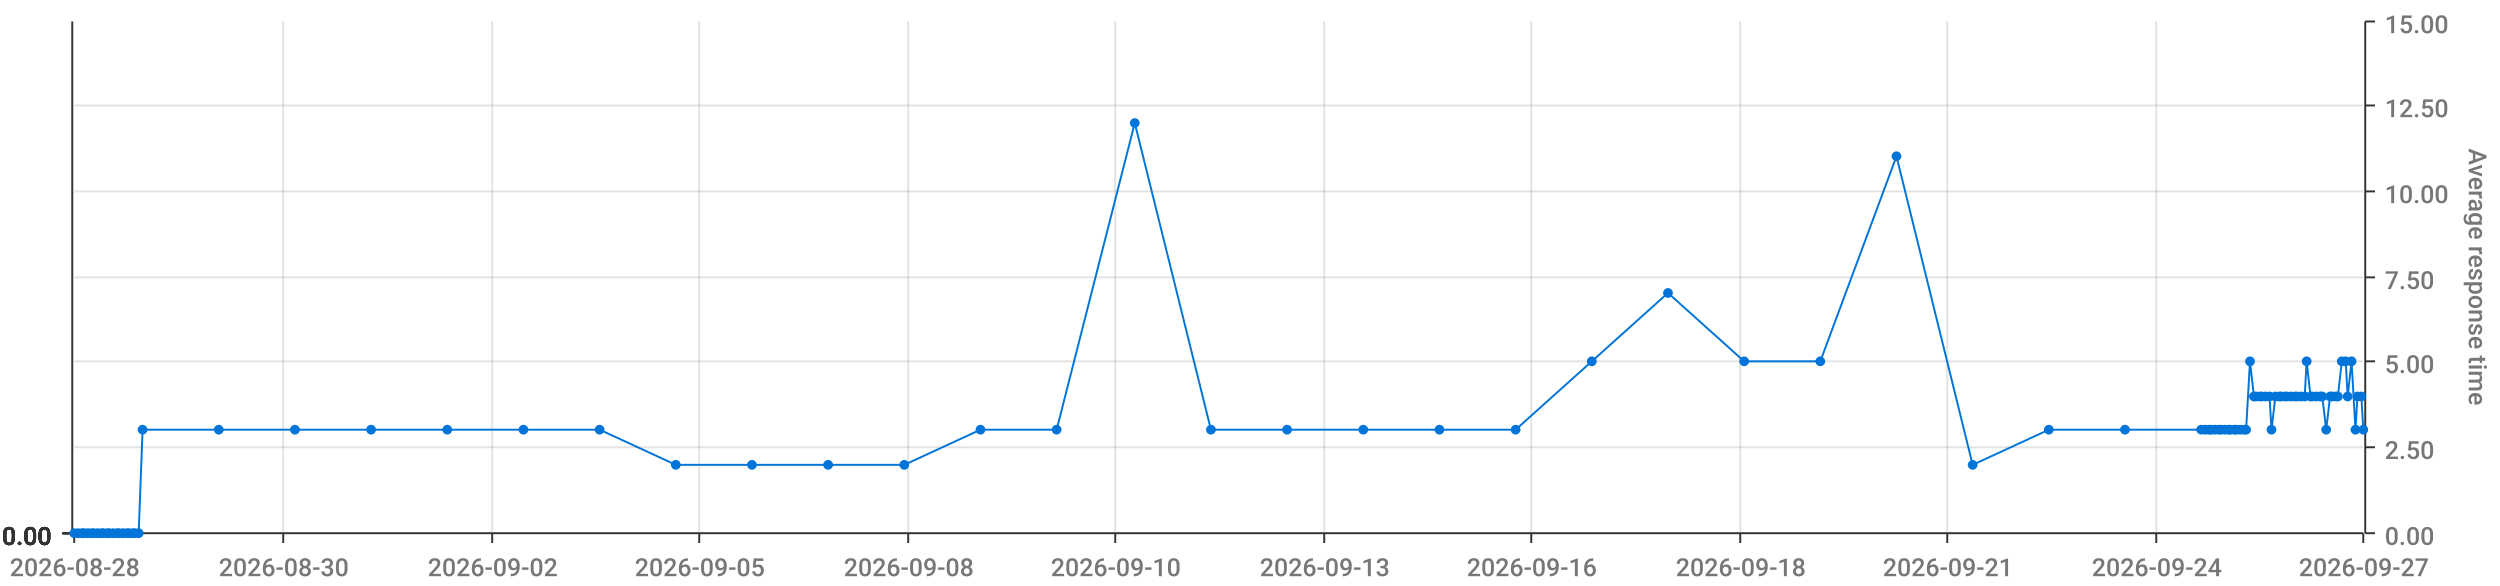
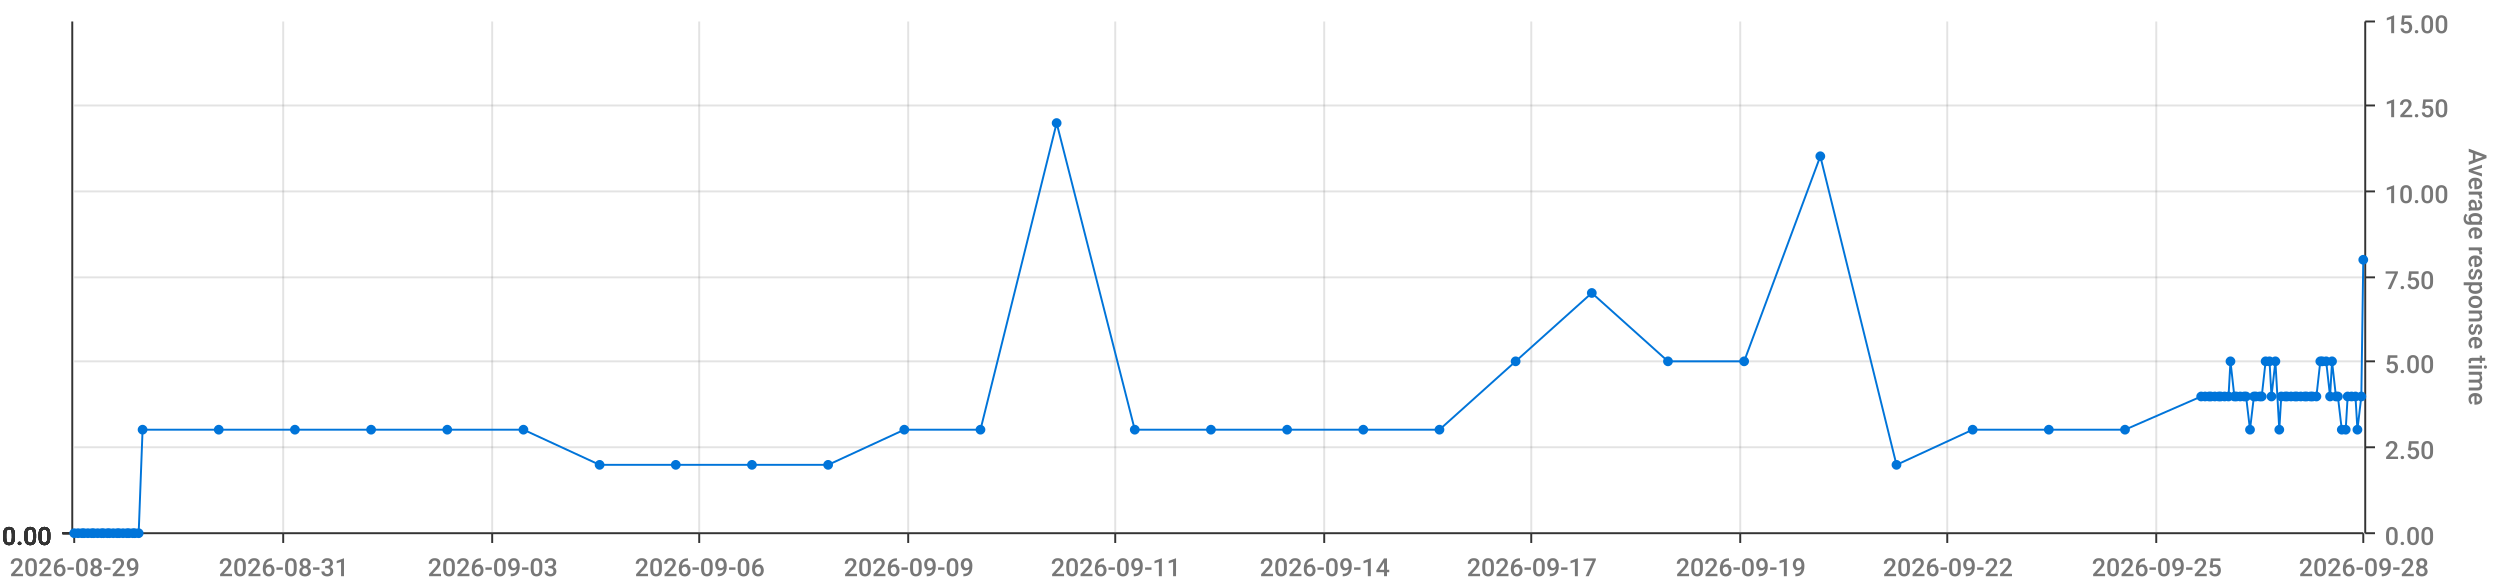
<svg xmlns="http://www.w3.org/2000/svg" viewBox="0 0 1280 300">
  <path d="M 0 0 L 1280 0 L 1280 300 L 0 300 L 0 0" style="stroke-width:0;stroke:rgba(255,255,255,1.0);fill:rgba(255,255,255,0.0)" />
  <path d="M 38 11 L 1210 11 L 1210 273 L 38 273 L 38 11" style="stroke-width:0;stroke:rgba(255,255,255,1.0);fill:rgba(255,255,255,0.0)" />
  <path d="M 38 273 L 1210 273" style="stroke-width:1;stroke:rgba(51,51,51,1.0);fill:rgba(255,255,255,0.0)" />
  <path d="M 38 273 L 38 278" style="stroke-width:1;stroke:rgba(51,51,51,1.0);fill:rgba(255,255,255,0.0)" />
-   <text x="5" y="295" style="stroke-width:0;stroke:none;fill:rgba(119,119,119,1.0);font-size:12.8px;font-family:'Roboto Medium',sans-serif">2026-08-28</text>
+   <text x="5" y="295" style="stroke-width:0;stroke:none;fill:rgba(119,119,119,1.0);font-size:12.8px;font-family:'Roboto Medium',sans-serif">2026-08-29</text>
  <path d="M 145 273 L 145 278" style="stroke-width:1;stroke:rgba(51,51,51,1.0);fill:rgba(255,255,255,0.0)" />
-   <text x="112" y="295" style="stroke-width:0;stroke:none;fill:rgba(119,119,119,1.0);font-size:12.8px;font-family:'Roboto Medium',sans-serif">2026-08-30</text>
+   <text x="112" y="295" style="stroke-width:0;stroke:none;fill:rgba(119,119,119,1.0);font-size:12.8px;font-family:'Roboto Medium',sans-serif">2026-08-31</text>
  <path d="M 252 273 L 252 278" style="stroke-width:1;stroke:rgba(51,51,51,1.0);fill:rgba(255,255,255,0.0)" />
-   <text x="219" y="295" style="stroke-width:0;stroke:none;fill:rgba(119,119,119,1.0);font-size:12.8px;font-family:'Roboto Medium',sans-serif">2026-09-02</text>
+   <text x="219" y="295" style="stroke-width:0;stroke:none;fill:rgba(119,119,119,1.0);font-size:12.8px;font-family:'Roboto Medium',sans-serif">2026-09-03</text>
  <path d="M 358 273 L 358 278" style="stroke-width:1;stroke:rgba(51,51,51,1.0);fill:rgba(255,255,255,0.0)" />
-   <text x="325" y="295" style="stroke-width:0;stroke:none;fill:rgba(119,119,119,1.0);font-size:12.8px;font-family:'Roboto Medium',sans-serif">2026-09-05</text>
+   <text x="325" y="295" style="stroke-width:0;stroke:none;fill:rgba(119,119,119,1.0);font-size:12.8px;font-family:'Roboto Medium',sans-serif">2026-09-06</text>
  <path d="M 465 273 L 465 278" style="stroke-width:1;stroke:rgba(51,51,51,1.0);fill:rgba(255,255,255,0.0)" />
-   <text x="432" y="295" style="stroke-width:0;stroke:none;fill:rgba(119,119,119,1.0);font-size:12.8px;font-family:'Roboto Medium',sans-serif">2026-09-08</text>
+   <text x="432" y="295" style="stroke-width:0;stroke:none;fill:rgba(119,119,119,1.0);font-size:12.8px;font-family:'Roboto Medium',sans-serif">2026-09-09</text>
  <path d="M 571 273 L 571 278" style="stroke-width:1;stroke:rgba(51,51,51,1.0);fill:rgba(255,255,255,0.0)" />
-   <text x="538" y="295" style="stroke-width:0;stroke:none;fill:rgba(119,119,119,1.0);font-size:12.8px;font-family:'Roboto Medium',sans-serif">2026-09-10</text>
+   <text x="538" y="295" style="stroke-width:0;stroke:none;fill:rgba(119,119,119,1.0);font-size:12.8px;font-family:'Roboto Medium',sans-serif">2026-09-11</text>
  <path d="M 678 273 L 678 278" style="stroke-width:1;stroke:rgba(51,51,51,1.0);fill:rgba(255,255,255,0.0)" />
-   <text x="645" y="295" style="stroke-width:0;stroke:none;fill:rgba(119,119,119,1.0);font-size:12.8px;font-family:'Roboto Medium',sans-serif">2026-09-13</text>
+   <text x="645" y="295" style="stroke-width:0;stroke:none;fill:rgba(119,119,119,1.0);font-size:12.8px;font-family:'Roboto Medium',sans-serif">2026-09-14</text>
  <path d="M 784 273 L 784 278" style="stroke-width:1;stroke:rgba(51,51,51,1.0);fill:rgba(255,255,255,0.0)" />
-   <text x="751" y="295" style="stroke-width:0;stroke:none;fill:rgba(119,119,119,1.0);font-size:12.8px;font-family:'Roboto Medium',sans-serif">2026-09-16</text>
+   <text x="751" y="295" style="stroke-width:0;stroke:none;fill:rgba(119,119,119,1.0);font-size:12.8px;font-family:'Roboto Medium',sans-serif">2026-09-17</text>
  <path d="M 891 273 L 891 278" style="stroke-width:1;stroke:rgba(51,51,51,1.0);fill:rgba(255,255,255,0.0)" />
-   <text x="858" y="295" style="stroke-width:0;stroke:none;fill:rgba(119,119,119,1.0);font-size:12.8px;font-family:'Roboto Medium',sans-serif">2026-09-18</text>
+   <text x="858" y="295" style="stroke-width:0;stroke:none;fill:rgba(119,119,119,1.0);font-size:12.8px;font-family:'Roboto Medium',sans-serif">2026-09-19</text>
  <path d="M 997 273 L 997 278" style="stroke-width:1;stroke:rgba(51,51,51,1.0);fill:rgba(255,255,255,0.0)" />
-   <text x="964" y="295" style="stroke-width:0;stroke:none;fill:rgba(119,119,119,1.0);font-size:12.8px;font-family:'Roboto Medium',sans-serif">2026-09-21</text>
+   <text x="964" y="295" style="stroke-width:0;stroke:none;fill:rgba(119,119,119,1.0);font-size:12.8px;font-family:'Roboto Medium',sans-serif">2026-09-22</text>
  <path d="M 1104 273 L 1104 278" style="stroke-width:1;stroke:rgba(51,51,51,1.0);fill:rgba(255,255,255,0.0)" />
-   <text x="1071" y="295" style="stroke-width:0;stroke:none;fill:rgba(119,119,119,1.0);font-size:12.8px;font-family:'Roboto Medium',sans-serif">2026-09-24</text>
+   <text x="1071" y="295" style="stroke-width:0;stroke:none;fill:rgba(119,119,119,1.0);font-size:12.8px;font-family:'Roboto Medium',sans-serif">2026-09-25</text>
  <path d="M 1210 273 L 1210 278" style="stroke-width:1;stroke:rgba(51,51,51,1.0);fill:rgba(255,255,255,0.0)" />
-   <text x="1177" y="295" style="stroke-width:0;stroke:none;fill:rgba(119,119,119,1.0);font-size:12.8px;font-family:'Roboto Medium',sans-serif">2026-09-27</text>
+   <text x="1177" y="295" style="stroke-width:0;stroke:none;fill:rgba(119,119,119,1.0);font-size:12.8px;font-family:'Roboto Medium',sans-serif">2026-09-28</text>
  <path d="M 145 273 L 145 11" style="stroke-width:1;stroke:rgba(119,119,119,0.2);fill:none" />
  <path d="M 252 273 L 252 11" style="stroke-width:1;stroke:rgba(119,119,119,0.2);fill:none" />
  <path d="M 358 273 L 358 11" style="stroke-width:1;stroke:rgba(119,119,119,0.2);fill:none" />
  <path d="M 465 273 L 465 11" style="stroke-width:1;stroke:rgba(119,119,119,0.2);fill:none" />
  <path d="M 571 273 L 571 11" style="stroke-width:1;stroke:rgba(119,119,119,0.2);fill:none" />
  <path d="M 678 273 L 678 11" style="stroke-width:1;stroke:rgba(119,119,119,0.2);fill:none" />
  <path d="M 784 273 L 784 11" style="stroke-width:1;stroke:rgba(119,119,119,0.2);fill:none" />
  <path d="M 891 273 L 891 11" style="stroke-width:1;stroke:rgba(119,119,119,0.2);fill:none" />
  <path d="M 997 273 L 997 11" style="stroke-width:1;stroke:rgba(119,119,119,0.2);fill:none" />
  <path d="M 1104 273 L 1104 11" style="stroke-width:1;stroke:rgba(119,119,119,0.2);fill:none" />
  <path d="M 1211 273 L 1211 11" style="stroke-width:1;stroke:rgba(51,51,51,1.0);fill:rgba(255,255,255,0.0)" />
  <path d="M 1211 273 L 1216 273" style="stroke-width:1;stroke:rgba(51,51,51,1.0);fill:rgba(255,255,255,0.0)" />
  <text x="1221" y="279" style="stroke-width:0;stroke:none;fill:rgba(119,119,119,1.0);font-size:12.8px;font-family:'Roboto Medium',sans-serif">0.00</text>
  <path d="M 1211 229 L 1216 229" style="stroke-width:1;stroke:rgba(51,51,51,1.0);fill:rgba(255,255,255,0.0)" />
  <text x="1221" y="235" style="stroke-width:0;stroke:none;fill:rgba(119,119,119,1.0);font-size:12.8px;font-family:'Roboto Medium',sans-serif">2.50</text>
  <path d="M 1211 185 L 1216 185" style="stroke-width:1;stroke:rgba(51,51,51,1.0);fill:rgba(255,255,255,0.0)" />
  <text x="1221" y="191" style="stroke-width:0;stroke:none;fill:rgba(119,119,119,1.0);font-size:12.8px;font-family:'Roboto Medium',sans-serif">5.00</text>
  <path d="M 1211 142 L 1216 142" style="stroke-width:1;stroke:rgba(51,51,51,1.0);fill:rgba(255,255,255,0.0)" />
  <text x="1221" y="148" style="stroke-width:0;stroke:none;fill:rgba(119,119,119,1.0);font-size:12.8px;font-family:'Roboto Medium',sans-serif">7.50</text>
  <path d="M 1211 98 L 1216 98" style="stroke-width:1;stroke:rgba(51,51,51,1.0);fill:rgba(255,255,255,0.0)" />
  <text x="1221" y="104" style="stroke-width:0;stroke:none;fill:rgba(119,119,119,1.0);font-size:12.8px;font-family:'Roboto Medium',sans-serif">10.00</text>
  <path d="M 1211 54 L 1216 54" style="stroke-width:1;stroke:rgba(51,51,51,1.0);fill:rgba(255,255,255,0.0)" />
  <text x="1221" y="60" style="stroke-width:0;stroke:none;fill:rgba(119,119,119,1.0);font-size:12.8px;font-family:'Roboto Medium',sans-serif">12.50</text>
  <path d="M 1211 11 L 1216 11" style="stroke-width:1;stroke:rgba(51,51,51,1.0);fill:rgba(255,255,255,0.0)" />
  <text x="1221" y="17" style="stroke-width:0;stroke:none;fill:rgba(119,119,119,1.0);font-size:12.8px;font-family:'Roboto Medium',sans-serif">15.00</text>
  <text x="1264" y="76" style="stroke-width:0;stroke:none;fill:rgba(119,119,119,1.0);font-size:12.8px;font-family:'Roboto Medium',sans-serif" transform="rotate(90.00,1264,76)">Average response time</text>
  <path d="M 38 273 L 1210 273" style="stroke-width:0;stroke:rgba(255,255,255,0.0);fill:none" />
  <path d="M 38 229 L 1210 229" style="stroke-width:1;stroke:rgba(119,119,119,0.2);fill:none" />
  <path d="M 38 185 L 1210 185" style="stroke-width:1;stroke:rgba(119,119,119,0.2);fill:none" />
  <path d="M 38 142 L 1210 142" style="stroke-width:1;stroke:rgba(119,119,119,0.2);fill:none" />
  <path d="M 38 98 L 1210 98" style="stroke-width:1;stroke:rgba(119,119,119,0.2);fill:none" />
  <path d="M 38 54 L 1210 54" style="stroke-width:1;stroke:rgba(119,119,119,0.2);fill:none" />
  <path d="M 37 273 L 37 11" style="stroke-width:1;stroke:rgba(51,51,51,1.0);fill:rgba(255,255,255,0.0)" />
  <path d="M 37 273 L 32 273" style="stroke-width:1;stroke:rgba(51,51,51,1.0);fill:rgba(255,255,255,0.0)" />
  <text x="1" y="279" style="stroke-width:0;stroke:none;fill:rgba(51,51,51,1.0);font-size:12.8px;font-family:'Roboto Medium',sans-serif">0.00</text>
  <path d="M 37 273 L 32 273" style="stroke-width:1;stroke:rgba(51,51,51,1.0);fill:rgba(255,255,255,0.0)" />
  <text x="1" y="279" style="stroke-width:0;stroke:none;fill:rgba(51,51,51,1.0);font-size:12.8px;font-family:'Roboto Medium',sans-serif">0.00</text>
  <path d="M 37 273 L 32 273" style="stroke-width:1;stroke:rgba(51,51,51,1.0);fill:rgba(255,255,255,0.0)" />
  <text x="1" y="279" style="stroke-width:0;stroke:none;fill:rgba(51,51,51,1.0);font-size:12.8px;font-family:'Roboto Medium',sans-serif">0.00</text>
  <path d="M 37 273 L 32 273" style="stroke-width:1;stroke:rgba(51,51,51,1.0);fill:rgba(255,255,255,0.0)" />
  <text x="1" y="279" style="stroke-width:0;stroke:none;fill:rgba(51,51,51,1.0);font-size:12.8px;font-family:'Roboto Medium',sans-serif">0.00</text>
  <path d="M 37 273 L 32 273" style="stroke-width:1;stroke:rgba(51,51,51,1.0);fill:rgba(255,255,255,0.0)" />
  <text x="1" y="279" style="stroke-width:0;stroke:none;fill:rgba(51,51,51,1.0);font-size:12.8px;font-family:'Roboto Medium',sans-serif">0.00</text>
  <path d="M 37 273 L 32 273" style="stroke-width:1;stroke:rgba(51,51,51,1.0);fill:rgba(255,255,255,0.0)" />
  <text x="1" y="279" style="stroke-width:0;stroke:none;fill:rgba(51,51,51,1.0);font-size:12.8px;font-family:'Roboto Medium',sans-serif">0.00</text>
  <path d="M 37 273 L 32 273" style="stroke-width:1;stroke:rgba(51,51,51,1.0);fill:rgba(255,255,255,0.0)" />
  <text x="1" y="279" style="stroke-width:0;stroke:none;fill:rgba(51,51,51,1.0);font-size:12.8px;font-family:'Roboto Medium',sans-serif">0.00</text>
  <path d="M 38 273 L 1210 273" style="stroke-width:0;stroke:rgba(255,255,255,0.0);fill:none" />
  <path d="M 38 273 L 1210 273" style="stroke-width:0;stroke:rgba(255,255,255,0.0);fill:none" />
  <path d="M 38 273 L 1210 273" style="stroke-width:0;stroke:rgba(255,255,255,0.0);fill:none" />
  <path d="M 38 273 L 1210 273" style="stroke-width:0;stroke:rgba(255,255,255,0.0);fill:none" />
  <path d="M 38 273 L 1210 273" style="stroke-width:0;stroke:rgba(255,255,255,0.0);fill:none" />
  <path d="M 38 273 L 1210 273" style="stroke-width:0;stroke:rgba(255,255,255,0.0);fill:none" />
-   <path d="M 38 273 L 40 273 L 42 273 L 43 273 L 45 273 L 47 273 L 48 273 L 50 273 L 52 273 L 53 273 L 55 273 L 56 273 L 58 273 L 60 273 L 61 273 L 63 273 L 65 273 L 66 273 L 68 273 L 69 273 L 71 273 L 73 220 L 112 220 L 151 220 L 190 220 L 229 220 L 268 220 L 307 220 L 346 238 L 385 238 L 424 238 L 463 238 L 502 220 L 541 220 L 581 63 L 620 220 L 659 220 L 698 220 L 737 220 L 776 220 L 815 185 L 854 150 L 893 185 L 932 185 L 971 80 L 1010 238 L 1049 220 L 1088 220 L 1127 220 L 1129 220 L 1131 220 L 1132 220 L 1134 220 L 1136 220 L 1137 220 L 1139 220 L 1141 220 L 1142 220 L 1144 220 L 1145 220 L 1147 220 L 1149 220 L 1150 220 L 1152 185 L 1154 203 L 1155 203 L 1157 203 L 1158 203 L 1160 203 L 1162 203 L 1163 220 L 1165 203 L 1167 203 L 1168 203 L 1170 203 L 1171 203 L 1173 203 L 1175 203 L 1176 203 L 1178 203 L 1180 203 L 1181 185 L 1183 203 L 1184 203 L 1186 203 L 1188 203 L 1189 203 L 1191 220 L 1193 203 L 1194 203 L 1196 203 L 1197 203 L 1199 185 L 1201 185 L 1202 203 L 1204 185 L 1206 220 L 1207 203 L 1209 203 L 1210 220" style="stroke-width:1;stroke:rgba(0,116,217,1.0);fill:rgba(255,255,255,0.0)" />
+   <path d="M 38 273 L 40 273 L 42 273 L 43 273 L 45 273 L 47 273 L 48 273 L 50 273 L 52 273 L 53 273 L 55 273 L 56 273 L 58 273 L 60 273 L 61 273 L 63 273 L 65 273 L 66 273 L 68 273 L 69 273 L 71 273 L 73 220 L 112 220 L 151 220 L 190 220 L 229 220 L 268 220 L 307 238 L 346 238 L 385 238 L 424 238 L 463 220 L 502 220 L 541 63 L 581 220 L 620 220 L 659 220 L 698 220 L 737 220 L 776 185 L 815 150 L 854 185 L 893 185 L 932 80 L 971 238 L 1010 220 L 1049 220 L 1088 220 L 1127 203 L 1129 203 L 1131 203 L 1132 203 L 1134 203 L 1136 203 L 1137 203 L 1139 203 L 1141 203 L 1142 185 L 1144 203 L 1145 203 L 1147 203 L 1149 203 L 1150 203 L 1152 220 L 1154 203 L 1155 203 L 1157 203 L 1158 203 L 1160 185 L 1162 185 L 1163 203 L 1165 185 L 1167 220 L 1168 203 L 1170 203 L 1171 203 L 1173 203 L 1175 203 L 1176 203 L 1178 203 L 1180 203 L 1181 203 L 1183 203 L 1184 203 L 1186 203 L 1188 185 L 1189 185 L 1191 185 L 1193 203 L 1194 185 L 1196 203 L 1197 203 L 1199 220 L 1201 220 L 1202 203 L 1204 203 L 1206 203 L 1207 220 L 1209 203 L 1210 133" style="stroke-width:1;stroke:rgba(0,116,217,1.0);fill:rgba(255,255,255,0.0)" />
  <circle cx="38" cy="273" r="2" style="stroke-width:1;stroke:rgba(0,116,217,1.0);fill:rgba(0,116,217,1.0)" />
  <path d="" style="stroke-width:1;stroke:rgba(0,116,217,1.0);fill:rgba(0,116,217,1.0)" />
  <circle cx="40" cy="273" r="2" style="stroke-width:1;stroke:rgba(0,116,217,1.0);fill:rgba(0,116,217,1.0)" />
  <path d="" style="stroke-width:1;stroke:rgba(0,116,217,1.0);fill:rgba(0,116,217,1.0)" />
  <circle cx="42" cy="273" r="2" style="stroke-width:1;stroke:rgba(0,116,217,1.0);fill:rgba(0,116,217,1.0)" />
  <path d="" style="stroke-width:1;stroke:rgba(0,116,217,1.0);fill:rgba(0,116,217,1.0)" />
  <circle cx="43" cy="273" r="2" style="stroke-width:1;stroke:rgba(0,116,217,1.0);fill:rgba(0,116,217,1.0)" />
  <path d="" style="stroke-width:1;stroke:rgba(0,116,217,1.0);fill:rgba(0,116,217,1.0)" />
  <circle cx="45" cy="273" r="2" style="stroke-width:1;stroke:rgba(0,116,217,1.0);fill:rgba(0,116,217,1.0)" />
  <path d="" style="stroke-width:1;stroke:rgba(0,116,217,1.0);fill:rgba(0,116,217,1.0)" />
  <circle cx="47" cy="273" r="2" style="stroke-width:1;stroke:rgba(0,116,217,1.0);fill:rgba(0,116,217,1.0)" />
  <path d="" style="stroke-width:1;stroke:rgba(0,116,217,1.0);fill:rgba(0,116,217,1.0)" />
  <circle cx="48" cy="273" r="2" style="stroke-width:1;stroke:rgba(0,116,217,1.0);fill:rgba(0,116,217,1.0)" />
  <path d="" style="stroke-width:1;stroke:rgba(0,116,217,1.0);fill:rgba(0,116,217,1.0)" />
  <circle cx="50" cy="273" r="2" style="stroke-width:1;stroke:rgba(0,116,217,1.0);fill:rgba(0,116,217,1.0)" />
  <path d="" style="stroke-width:1;stroke:rgba(0,116,217,1.0);fill:rgba(0,116,217,1.0)" />
  <circle cx="52" cy="273" r="2" style="stroke-width:1;stroke:rgba(0,116,217,1.0);fill:rgba(0,116,217,1.0)" />
  <path d="" style="stroke-width:1;stroke:rgba(0,116,217,1.0);fill:rgba(0,116,217,1.0)" />
  <circle cx="53" cy="273" r="2" style="stroke-width:1;stroke:rgba(0,116,217,1.0);fill:rgba(0,116,217,1.0)" />
  <path d="" style="stroke-width:1;stroke:rgba(0,116,217,1.0);fill:rgba(0,116,217,1.0)" />
  <circle cx="55" cy="273" r="2" style="stroke-width:1;stroke:rgba(0,116,217,1.0);fill:rgba(0,116,217,1.0)" />
  <path d="" style="stroke-width:1;stroke:rgba(0,116,217,1.0);fill:rgba(0,116,217,1.0)" />
  <circle cx="56" cy="273" r="2" style="stroke-width:1;stroke:rgba(0,116,217,1.0);fill:rgba(0,116,217,1.0)" />
  <path d="" style="stroke-width:1;stroke:rgba(0,116,217,1.0);fill:rgba(0,116,217,1.0)" />
  <circle cx="58" cy="273" r="2" style="stroke-width:1;stroke:rgba(0,116,217,1.0);fill:rgba(0,116,217,1.0)" />
  <path d="" style="stroke-width:1;stroke:rgba(0,116,217,1.0);fill:rgba(0,116,217,1.0)" />
  <circle cx="60" cy="273" r="2" style="stroke-width:1;stroke:rgba(0,116,217,1.0);fill:rgba(0,116,217,1.0)" />
  <path d="" style="stroke-width:1;stroke:rgba(0,116,217,1.0);fill:rgba(0,116,217,1.0)" />
  <circle cx="61" cy="273" r="2" style="stroke-width:1;stroke:rgba(0,116,217,1.0);fill:rgba(0,116,217,1.0)" />
  <path d="" style="stroke-width:1;stroke:rgba(0,116,217,1.0);fill:rgba(0,116,217,1.0)" />
  <circle cx="63" cy="273" r="2" style="stroke-width:1;stroke:rgba(0,116,217,1.0);fill:rgba(0,116,217,1.0)" />
  <path d="" style="stroke-width:1;stroke:rgba(0,116,217,1.0);fill:rgba(0,116,217,1.0)" />
  <circle cx="65" cy="273" r="2" style="stroke-width:1;stroke:rgba(0,116,217,1.0);fill:rgba(0,116,217,1.0)" />
  <path d="" style="stroke-width:1;stroke:rgba(0,116,217,1.0);fill:rgba(0,116,217,1.0)" />
  <circle cx="66" cy="273" r="2" style="stroke-width:1;stroke:rgba(0,116,217,1.0);fill:rgba(0,116,217,1.0)" />
  <path d="" style="stroke-width:1;stroke:rgba(0,116,217,1.0);fill:rgba(0,116,217,1.0)" />
  <circle cx="68" cy="273" r="2" style="stroke-width:1;stroke:rgba(0,116,217,1.0);fill:rgba(0,116,217,1.0)" />
  <path d="" style="stroke-width:1;stroke:rgba(0,116,217,1.0);fill:rgba(0,116,217,1.0)" />
  <circle cx="69" cy="273" r="2" style="stroke-width:1;stroke:rgba(0,116,217,1.0);fill:rgba(0,116,217,1.0)" />
  <path d="" style="stroke-width:1;stroke:rgba(0,116,217,1.0);fill:rgba(0,116,217,1.0)" />
  <circle cx="71" cy="273" r="2" style="stroke-width:1;stroke:rgba(0,116,217,1.0);fill:rgba(0,116,217,1.0)" />
  <path d="" style="stroke-width:1;stroke:rgba(0,116,217,1.0);fill:rgba(0,116,217,1.0)" />
  <circle cx="73" cy="220" r="2" style="stroke-width:1;stroke:rgba(0,116,217,1.0);fill:rgba(0,116,217,1.0)" />
  <path d="" style="stroke-width:1;stroke:rgba(0,116,217,1.0);fill:rgba(0,116,217,1.0)" />
  <circle cx="112" cy="220" r="2" style="stroke-width:1;stroke:rgba(0,116,217,1.0);fill:rgba(0,116,217,1.0)" />
  <path d="" style="stroke-width:1;stroke:rgba(0,116,217,1.0);fill:rgba(0,116,217,1.0)" />
  <circle cx="151" cy="220" r="2" style="stroke-width:1;stroke:rgba(0,116,217,1.0);fill:rgba(0,116,217,1.0)" />
  <path d="" style="stroke-width:1;stroke:rgba(0,116,217,1.0);fill:rgba(0,116,217,1.0)" />
  <circle cx="190" cy="220" r="2" style="stroke-width:1;stroke:rgba(0,116,217,1.0);fill:rgba(0,116,217,1.0)" />
  <path d="" style="stroke-width:1;stroke:rgba(0,116,217,1.0);fill:rgba(0,116,217,1.0)" />
  <circle cx="229" cy="220" r="2" style="stroke-width:1;stroke:rgba(0,116,217,1.0);fill:rgba(0,116,217,1.0)" />
  <path d="" style="stroke-width:1;stroke:rgba(0,116,217,1.0);fill:rgba(0,116,217,1.0)" />
  <circle cx="268" cy="220" r="2" style="stroke-width:1;stroke:rgba(0,116,217,1.0);fill:rgba(0,116,217,1.0)" />
  <path d="" style="stroke-width:1;stroke:rgba(0,116,217,1.0);fill:rgba(0,116,217,1.0)" />
-   <circle cx="307" cy="220" r="2" style="stroke-width:1;stroke:rgba(0,116,217,1.0);fill:rgba(0,116,217,1.0)" />
+   <circle cx="307" cy="238" r="2" style="stroke-width:1;stroke:rgba(0,116,217,1.0);fill:rgba(0,116,217,1.0)" />
  <path d="" style="stroke-width:1;stroke:rgba(0,116,217,1.0);fill:rgba(0,116,217,1.0)" />
  <circle cx="346" cy="238" r="2" style="stroke-width:1;stroke:rgba(0,116,217,1.0);fill:rgba(0,116,217,1.0)" />
  <path d="" style="stroke-width:1;stroke:rgba(0,116,217,1.0);fill:rgba(0,116,217,1.0)" />
  <circle cx="385" cy="238" r="2" style="stroke-width:1;stroke:rgba(0,116,217,1.0);fill:rgba(0,116,217,1.0)" />
  <path d="" style="stroke-width:1;stroke:rgba(0,116,217,1.0);fill:rgba(0,116,217,1.0)" />
  <circle cx="424" cy="238" r="2" style="stroke-width:1;stroke:rgba(0,116,217,1.0);fill:rgba(0,116,217,1.0)" />
  <path d="" style="stroke-width:1;stroke:rgba(0,116,217,1.0);fill:rgba(0,116,217,1.0)" />
-   <circle cx="463" cy="238" r="2" style="stroke-width:1;stroke:rgba(0,116,217,1.0);fill:rgba(0,116,217,1.0)" />
+   <circle cx="463" cy="220" r="2" style="stroke-width:1;stroke:rgba(0,116,217,1.0);fill:rgba(0,116,217,1.0)" />
  <path d="" style="stroke-width:1;stroke:rgba(0,116,217,1.0);fill:rgba(0,116,217,1.0)" />
  <circle cx="502" cy="220" r="2" style="stroke-width:1;stroke:rgba(0,116,217,1.0);fill:rgba(0,116,217,1.0)" />
  <path d="" style="stroke-width:1;stroke:rgba(0,116,217,1.0);fill:rgba(0,116,217,1.0)" />
-   <circle cx="541" cy="220" r="2" style="stroke-width:1;stroke:rgba(0,116,217,1.0);fill:rgba(0,116,217,1.0)" />
-   <path d="" style="stroke-width:1;stroke:rgba(0,116,217,1.0);fill:rgba(0,116,217,1.0)" />
-   <circle cx="581" cy="63" r="2" style="stroke-width:1;stroke:rgba(0,116,217,1.0);fill:rgba(0,116,217,1.0)" />
+   <circle cx="541" cy="63" r="2" style="stroke-width:1;stroke:rgba(0,116,217,1.0);fill:rgba(0,116,217,1.0)" />
+   <path d="" style="stroke-width:1;stroke:rgba(0,116,217,1.0);fill:rgba(0,116,217,1.0)" />
+   <circle cx="581" cy="220" r="2" style="stroke-width:1;stroke:rgba(0,116,217,1.0);fill:rgba(0,116,217,1.0)" />
  <path d="" style="stroke-width:1;stroke:rgba(0,116,217,1.0);fill:rgba(0,116,217,1.0)" />
  <circle cx="620" cy="220" r="2" style="stroke-width:1;stroke:rgba(0,116,217,1.0);fill:rgba(0,116,217,1.0)" />
  <path d="" style="stroke-width:1;stroke:rgba(0,116,217,1.0);fill:rgba(0,116,217,1.0)" />
  <circle cx="659" cy="220" r="2" style="stroke-width:1;stroke:rgba(0,116,217,1.0);fill:rgba(0,116,217,1.0)" />
  <path d="" style="stroke-width:1;stroke:rgba(0,116,217,1.0);fill:rgba(0,116,217,1.0)" />
  <circle cx="698" cy="220" r="2" style="stroke-width:1;stroke:rgba(0,116,217,1.0);fill:rgba(0,116,217,1.0)" />
  <path d="" style="stroke-width:1;stroke:rgba(0,116,217,1.0);fill:rgba(0,116,217,1.0)" />
  <circle cx="737" cy="220" r="2" style="stroke-width:1;stroke:rgba(0,116,217,1.0);fill:rgba(0,116,217,1.0)" />
  <path d="" style="stroke-width:1;stroke:rgba(0,116,217,1.0);fill:rgba(0,116,217,1.0)" />
-   <circle cx="776" cy="220" r="2" style="stroke-width:1;stroke:rgba(0,116,217,1.0);fill:rgba(0,116,217,1.0)" />
-   <path d="" style="stroke-width:1;stroke:rgba(0,116,217,1.0);fill:rgba(0,116,217,1.0)" />
-   <circle cx="815" cy="185" r="2" style="stroke-width:1;stroke:rgba(0,116,217,1.0);fill:rgba(0,116,217,1.0)" />
-   <path d="" style="stroke-width:1;stroke:rgba(0,116,217,1.0);fill:rgba(0,116,217,1.0)" />
-   <circle cx="854" cy="150" r="2" style="stroke-width:1;stroke:rgba(0,116,217,1.0);fill:rgba(0,116,217,1.0)" />
+   <circle cx="776" cy="185" r="2" style="stroke-width:1;stroke:rgba(0,116,217,1.0);fill:rgba(0,116,217,1.0)" />
+   <path d="" style="stroke-width:1;stroke:rgba(0,116,217,1.0);fill:rgba(0,116,217,1.0)" />
+   <circle cx="815" cy="150" r="2" style="stroke-width:1;stroke:rgba(0,116,217,1.0);fill:rgba(0,116,217,1.0)" />
+   <path d="" style="stroke-width:1;stroke:rgba(0,116,217,1.0);fill:rgba(0,116,217,1.0)" />
+   <circle cx="854" cy="185" r="2" style="stroke-width:1;stroke:rgba(0,116,217,1.0);fill:rgba(0,116,217,1.0)" />
  <path d="" style="stroke-width:1;stroke:rgba(0,116,217,1.0);fill:rgba(0,116,217,1.0)" />
  <circle cx="893" cy="185" r="2" style="stroke-width:1;stroke:rgba(0,116,217,1.0);fill:rgba(0,116,217,1.0)" />
  <path d="" style="stroke-width:1;stroke:rgba(0,116,217,1.0);fill:rgba(0,116,217,1.0)" />
-   <circle cx="932" cy="185" r="2" style="stroke-width:1;stroke:rgba(0,116,217,1.0);fill:rgba(0,116,217,1.0)" />
-   <path d="" style="stroke-width:1;stroke:rgba(0,116,217,1.0);fill:rgba(0,116,217,1.0)" />
-   <circle cx="971" cy="80" r="2" style="stroke-width:1;stroke:rgba(0,116,217,1.0);fill:rgba(0,116,217,1.0)" />
-   <path d="" style="stroke-width:1;stroke:rgba(0,116,217,1.0);fill:rgba(0,116,217,1.0)" />
-   <circle cx="1010" cy="238" r="2" style="stroke-width:1;stroke:rgba(0,116,217,1.0);fill:rgba(0,116,217,1.0)" />
+   <circle cx="932" cy="80" r="2" style="stroke-width:1;stroke:rgba(0,116,217,1.0);fill:rgba(0,116,217,1.0)" />
+   <path d="" style="stroke-width:1;stroke:rgba(0,116,217,1.0);fill:rgba(0,116,217,1.0)" />
+   <circle cx="971" cy="238" r="2" style="stroke-width:1;stroke:rgba(0,116,217,1.0);fill:rgba(0,116,217,1.0)" />
+   <path d="" style="stroke-width:1;stroke:rgba(0,116,217,1.0);fill:rgba(0,116,217,1.0)" />
+   <circle cx="1010" cy="220" r="2" style="stroke-width:1;stroke:rgba(0,116,217,1.0);fill:rgba(0,116,217,1.0)" />
  <path d="" style="stroke-width:1;stroke:rgba(0,116,217,1.0);fill:rgba(0,116,217,1.0)" />
  <circle cx="1049" cy="220" r="2" style="stroke-width:1;stroke:rgba(0,116,217,1.0);fill:rgba(0,116,217,1.0)" />
  <path d="" style="stroke-width:1;stroke:rgba(0,116,217,1.0);fill:rgba(0,116,217,1.0)" />
  <circle cx="1088" cy="220" r="2" style="stroke-width:1;stroke:rgba(0,116,217,1.0);fill:rgba(0,116,217,1.0)" />
  <path d="" style="stroke-width:1;stroke:rgba(0,116,217,1.0);fill:rgba(0,116,217,1.0)" />
-   <circle cx="1127" cy="220" r="2" style="stroke-width:1;stroke:rgba(0,116,217,1.0);fill:rgba(0,116,217,1.0)" />
-   <path d="" style="stroke-width:1;stroke:rgba(0,116,217,1.0);fill:rgba(0,116,217,1.0)" />
-   <circle cx="1129" cy="220" r="2" style="stroke-width:1;stroke:rgba(0,116,217,1.0);fill:rgba(0,116,217,1.0)" />
-   <path d="" style="stroke-width:1;stroke:rgba(0,116,217,1.0);fill:rgba(0,116,217,1.0)" />
-   <circle cx="1131" cy="220" r="2" style="stroke-width:1;stroke:rgba(0,116,217,1.0);fill:rgba(0,116,217,1.0)" />
-   <path d="" style="stroke-width:1;stroke:rgba(0,116,217,1.0);fill:rgba(0,116,217,1.0)" />
-   <circle cx="1132" cy="220" r="2" style="stroke-width:1;stroke:rgba(0,116,217,1.0);fill:rgba(0,116,217,1.0)" />
-   <path d="" style="stroke-width:1;stroke:rgba(0,116,217,1.0);fill:rgba(0,116,217,1.0)" />
-   <circle cx="1134" cy="220" r="2" style="stroke-width:1;stroke:rgba(0,116,217,1.0);fill:rgba(0,116,217,1.0)" />
-   <path d="" style="stroke-width:1;stroke:rgba(0,116,217,1.0);fill:rgba(0,116,217,1.0)" />
-   <circle cx="1136" cy="220" r="2" style="stroke-width:1;stroke:rgba(0,116,217,1.0);fill:rgba(0,116,217,1.0)" />
-   <path d="" style="stroke-width:1;stroke:rgba(0,116,217,1.0);fill:rgba(0,116,217,1.0)" />
-   <circle cx="1137" cy="220" r="2" style="stroke-width:1;stroke:rgba(0,116,217,1.0);fill:rgba(0,116,217,1.0)" />
-   <path d="" style="stroke-width:1;stroke:rgba(0,116,217,1.0);fill:rgba(0,116,217,1.0)" />
-   <circle cx="1139" cy="220" r="2" style="stroke-width:1;stroke:rgba(0,116,217,1.0);fill:rgba(0,116,217,1.0)" />
-   <path d="" style="stroke-width:1;stroke:rgba(0,116,217,1.0);fill:rgba(0,116,217,1.0)" />
-   <circle cx="1141" cy="220" r="2" style="stroke-width:1;stroke:rgba(0,116,217,1.0);fill:rgba(0,116,217,1.0)" />
-   <path d="" style="stroke-width:1;stroke:rgba(0,116,217,1.0);fill:rgba(0,116,217,1.0)" />
-   <circle cx="1142" cy="220" r="2" style="stroke-width:1;stroke:rgba(0,116,217,1.0);fill:rgba(0,116,217,1.0)" />
-   <path d="" style="stroke-width:1;stroke:rgba(0,116,217,1.0);fill:rgba(0,116,217,1.0)" />
-   <circle cx="1144" cy="220" r="2" style="stroke-width:1;stroke:rgba(0,116,217,1.0);fill:rgba(0,116,217,1.0)" />
-   <path d="" style="stroke-width:1;stroke:rgba(0,116,217,1.0);fill:rgba(0,116,217,1.0)" />
-   <circle cx="1145" cy="220" r="2" style="stroke-width:1;stroke:rgba(0,116,217,1.0);fill:rgba(0,116,217,1.0)" />
-   <path d="" style="stroke-width:1;stroke:rgba(0,116,217,1.0);fill:rgba(0,116,217,1.0)" />
-   <circle cx="1147" cy="220" r="2" style="stroke-width:1;stroke:rgba(0,116,217,1.0);fill:rgba(0,116,217,1.0)" />
-   <path d="" style="stroke-width:1;stroke:rgba(0,116,217,1.0);fill:rgba(0,116,217,1.0)" />
-   <circle cx="1149" cy="220" r="2" style="stroke-width:1;stroke:rgba(0,116,217,1.0);fill:rgba(0,116,217,1.0)" />
-   <path d="" style="stroke-width:1;stroke:rgba(0,116,217,1.0);fill:rgba(0,116,217,1.0)" />
-   <circle cx="1150" cy="220" r="2" style="stroke-width:1;stroke:rgba(0,116,217,1.0);fill:rgba(0,116,217,1.0)" />
-   <path d="" style="stroke-width:1;stroke:rgba(0,116,217,1.0);fill:rgba(0,116,217,1.0)" />
-   <circle cx="1152" cy="185" r="2" style="stroke-width:1;stroke:rgba(0,116,217,1.0);fill:rgba(0,116,217,1.0)" />
+   <circle cx="1127" cy="203" r="2" style="stroke-width:1;stroke:rgba(0,116,217,1.0);fill:rgba(0,116,217,1.0)" />
+   <path d="" style="stroke-width:1;stroke:rgba(0,116,217,1.0);fill:rgba(0,116,217,1.0)" />
+   <circle cx="1129" cy="203" r="2" style="stroke-width:1;stroke:rgba(0,116,217,1.0);fill:rgba(0,116,217,1.0)" />
+   <path d="" style="stroke-width:1;stroke:rgba(0,116,217,1.0);fill:rgba(0,116,217,1.0)" />
+   <circle cx="1131" cy="203" r="2" style="stroke-width:1;stroke:rgba(0,116,217,1.0);fill:rgba(0,116,217,1.0)" />
+   <path d="" style="stroke-width:1;stroke:rgba(0,116,217,1.0);fill:rgba(0,116,217,1.0)" />
+   <circle cx="1132" cy="203" r="2" style="stroke-width:1;stroke:rgba(0,116,217,1.0);fill:rgba(0,116,217,1.0)" />
+   <path d="" style="stroke-width:1;stroke:rgba(0,116,217,1.0);fill:rgba(0,116,217,1.0)" />
+   <circle cx="1134" cy="203" r="2" style="stroke-width:1;stroke:rgba(0,116,217,1.0);fill:rgba(0,116,217,1.0)" />
+   <path d="" style="stroke-width:1;stroke:rgba(0,116,217,1.0);fill:rgba(0,116,217,1.0)" />
+   <circle cx="1136" cy="203" r="2" style="stroke-width:1;stroke:rgba(0,116,217,1.0);fill:rgba(0,116,217,1.0)" />
+   <path d="" style="stroke-width:1;stroke:rgba(0,116,217,1.0);fill:rgba(0,116,217,1.0)" />
+   <circle cx="1137" cy="203" r="2" style="stroke-width:1;stroke:rgba(0,116,217,1.0);fill:rgba(0,116,217,1.0)" />
+   <path d="" style="stroke-width:1;stroke:rgba(0,116,217,1.0);fill:rgba(0,116,217,1.0)" />
+   <circle cx="1139" cy="203" r="2" style="stroke-width:1;stroke:rgba(0,116,217,1.0);fill:rgba(0,116,217,1.0)" />
+   <path d="" style="stroke-width:1;stroke:rgba(0,116,217,1.0);fill:rgba(0,116,217,1.0)" />
+   <circle cx="1141" cy="203" r="2" style="stroke-width:1;stroke:rgba(0,116,217,1.0);fill:rgba(0,116,217,1.0)" />
+   <path d="" style="stroke-width:1;stroke:rgba(0,116,217,1.0);fill:rgba(0,116,217,1.0)" />
+   <circle cx="1142" cy="185" r="2" style="stroke-width:1;stroke:rgba(0,116,217,1.0);fill:rgba(0,116,217,1.0)" />
+   <path d="" style="stroke-width:1;stroke:rgba(0,116,217,1.0);fill:rgba(0,116,217,1.0)" />
+   <circle cx="1144" cy="203" r="2" style="stroke-width:1;stroke:rgba(0,116,217,1.0);fill:rgba(0,116,217,1.0)" />
+   <path d="" style="stroke-width:1;stroke:rgba(0,116,217,1.0);fill:rgba(0,116,217,1.0)" />
+   <circle cx="1145" cy="203" r="2" style="stroke-width:1;stroke:rgba(0,116,217,1.0);fill:rgba(0,116,217,1.0)" />
+   <path d="" style="stroke-width:1;stroke:rgba(0,116,217,1.0);fill:rgba(0,116,217,1.0)" />
+   <circle cx="1147" cy="203" r="2" style="stroke-width:1;stroke:rgba(0,116,217,1.0);fill:rgba(0,116,217,1.0)" />
+   <path d="" style="stroke-width:1;stroke:rgba(0,116,217,1.0);fill:rgba(0,116,217,1.0)" />
+   <circle cx="1149" cy="203" r="2" style="stroke-width:1;stroke:rgba(0,116,217,1.0);fill:rgba(0,116,217,1.0)" />
+   <path d="" style="stroke-width:1;stroke:rgba(0,116,217,1.0);fill:rgba(0,116,217,1.0)" />
+   <circle cx="1150" cy="203" r="2" style="stroke-width:1;stroke:rgba(0,116,217,1.0);fill:rgba(0,116,217,1.0)" />
+   <path d="" style="stroke-width:1;stroke:rgba(0,116,217,1.0);fill:rgba(0,116,217,1.0)" />
+   <circle cx="1152" cy="220" r="2" style="stroke-width:1;stroke:rgba(0,116,217,1.0);fill:rgba(0,116,217,1.0)" />
  <path d="" style="stroke-width:1;stroke:rgba(0,116,217,1.0);fill:rgba(0,116,217,1.0)" />
  <circle cx="1154" cy="203" r="2" style="stroke-width:1;stroke:rgba(0,116,217,1.0);fill:rgba(0,116,217,1.0)" />
  <path d="" style="stroke-width:1;stroke:rgba(0,116,217,1.0);fill:rgba(0,116,217,1.0)" />
  <circle cx="1155" cy="203" r="2" style="stroke-width:1;stroke:rgba(0,116,217,1.0);fill:rgba(0,116,217,1.0)" />
  <path d="" style="stroke-width:1;stroke:rgba(0,116,217,1.0);fill:rgba(0,116,217,1.0)" />
  <circle cx="1157" cy="203" r="2" style="stroke-width:1;stroke:rgba(0,116,217,1.0);fill:rgba(0,116,217,1.0)" />
  <path d="" style="stroke-width:1;stroke:rgba(0,116,217,1.0);fill:rgba(0,116,217,1.0)" />
  <circle cx="1158" cy="203" r="2" style="stroke-width:1;stroke:rgba(0,116,217,1.0);fill:rgba(0,116,217,1.0)" />
  <path d="" style="stroke-width:1;stroke:rgba(0,116,217,1.0);fill:rgba(0,116,217,1.0)" />
-   <circle cx="1160" cy="203" r="2" style="stroke-width:1;stroke:rgba(0,116,217,1.0);fill:rgba(0,116,217,1.0)" />
-   <path d="" style="stroke-width:1;stroke:rgba(0,116,217,1.0);fill:rgba(0,116,217,1.0)" />
-   <circle cx="1162" cy="203" r="2" style="stroke-width:1;stroke:rgba(0,116,217,1.0);fill:rgba(0,116,217,1.0)" />
-   <path d="" style="stroke-width:1;stroke:rgba(0,116,217,1.0);fill:rgba(0,116,217,1.0)" />
-   <circle cx="1163" cy="220" r="2" style="stroke-width:1;stroke:rgba(0,116,217,1.0);fill:rgba(0,116,217,1.0)" />
-   <path d="" style="stroke-width:1;stroke:rgba(0,116,217,1.0);fill:rgba(0,116,217,1.0)" />
-   <circle cx="1165" cy="203" r="2" style="stroke-width:1;stroke:rgba(0,116,217,1.0);fill:rgba(0,116,217,1.0)" />
-   <path d="" style="stroke-width:1;stroke:rgba(0,116,217,1.0);fill:rgba(0,116,217,1.0)" />
-   <circle cx="1167" cy="203" r="2" style="stroke-width:1;stroke:rgba(0,116,217,1.0);fill:rgba(0,116,217,1.0)" />
+   <circle cx="1160" cy="185" r="2" style="stroke-width:1;stroke:rgba(0,116,217,1.0);fill:rgba(0,116,217,1.0)" />
+   <path d="" style="stroke-width:1;stroke:rgba(0,116,217,1.0);fill:rgba(0,116,217,1.0)" />
+   <circle cx="1162" cy="185" r="2" style="stroke-width:1;stroke:rgba(0,116,217,1.0);fill:rgba(0,116,217,1.0)" />
+   <path d="" style="stroke-width:1;stroke:rgba(0,116,217,1.0);fill:rgba(0,116,217,1.0)" />
+   <circle cx="1163" cy="203" r="2" style="stroke-width:1;stroke:rgba(0,116,217,1.0);fill:rgba(0,116,217,1.0)" />
+   <path d="" style="stroke-width:1;stroke:rgba(0,116,217,1.0);fill:rgba(0,116,217,1.0)" />
+   <circle cx="1165" cy="185" r="2" style="stroke-width:1;stroke:rgba(0,116,217,1.0);fill:rgba(0,116,217,1.0)" />
+   <path d="" style="stroke-width:1;stroke:rgba(0,116,217,1.0);fill:rgba(0,116,217,1.0)" />
+   <circle cx="1167" cy="220" r="2" style="stroke-width:1;stroke:rgba(0,116,217,1.0);fill:rgba(0,116,217,1.0)" />
  <path d="" style="stroke-width:1;stroke:rgba(0,116,217,1.0);fill:rgba(0,116,217,1.0)" />
  <circle cx="1168" cy="203" r="2" style="stroke-width:1;stroke:rgba(0,116,217,1.0);fill:rgba(0,116,217,1.0)" />
  <path d="" style="stroke-width:1;stroke:rgba(0,116,217,1.0);fill:rgba(0,116,217,1.0)" />
  <circle cx="1170" cy="203" r="2" style="stroke-width:1;stroke:rgba(0,116,217,1.0);fill:rgba(0,116,217,1.0)" />
  <path d="" style="stroke-width:1;stroke:rgba(0,116,217,1.0);fill:rgba(0,116,217,1.0)" />
  <circle cx="1171" cy="203" r="2" style="stroke-width:1;stroke:rgba(0,116,217,1.0);fill:rgba(0,116,217,1.0)" />
  <path d="" style="stroke-width:1;stroke:rgba(0,116,217,1.0);fill:rgba(0,116,217,1.0)" />
  <circle cx="1173" cy="203" r="2" style="stroke-width:1;stroke:rgba(0,116,217,1.0);fill:rgba(0,116,217,1.0)" />
  <path d="" style="stroke-width:1;stroke:rgba(0,116,217,1.0);fill:rgba(0,116,217,1.0)" />
  <circle cx="1175" cy="203" r="2" style="stroke-width:1;stroke:rgba(0,116,217,1.0);fill:rgba(0,116,217,1.0)" />
  <path d="" style="stroke-width:1;stroke:rgba(0,116,217,1.0);fill:rgba(0,116,217,1.0)" />
  <circle cx="1176" cy="203" r="2" style="stroke-width:1;stroke:rgba(0,116,217,1.0);fill:rgba(0,116,217,1.0)" />
  <path d="" style="stroke-width:1;stroke:rgba(0,116,217,1.0);fill:rgba(0,116,217,1.0)" />
  <circle cx="1178" cy="203" r="2" style="stroke-width:1;stroke:rgba(0,116,217,1.0);fill:rgba(0,116,217,1.0)" />
  <path d="" style="stroke-width:1;stroke:rgba(0,116,217,1.0);fill:rgba(0,116,217,1.0)" />
  <circle cx="1180" cy="203" r="2" style="stroke-width:1;stroke:rgba(0,116,217,1.0);fill:rgba(0,116,217,1.0)" />
  <path d="" style="stroke-width:1;stroke:rgba(0,116,217,1.0);fill:rgba(0,116,217,1.0)" />
-   <circle cx="1181" cy="185" r="2" style="stroke-width:1;stroke:rgba(0,116,217,1.0);fill:rgba(0,116,217,1.0)" />
+   <circle cx="1181" cy="203" r="2" style="stroke-width:1;stroke:rgba(0,116,217,1.0);fill:rgba(0,116,217,1.0)" />
  <path d="" style="stroke-width:1;stroke:rgba(0,116,217,1.0);fill:rgba(0,116,217,1.0)" />
  <circle cx="1183" cy="203" r="2" style="stroke-width:1;stroke:rgba(0,116,217,1.0);fill:rgba(0,116,217,1.0)" />
  <path d="" style="stroke-width:1;stroke:rgba(0,116,217,1.0);fill:rgba(0,116,217,1.0)" />
  <circle cx="1184" cy="203" r="2" style="stroke-width:1;stroke:rgba(0,116,217,1.0);fill:rgba(0,116,217,1.0)" />
  <path d="" style="stroke-width:1;stroke:rgba(0,116,217,1.0);fill:rgba(0,116,217,1.0)" />
  <circle cx="1186" cy="203" r="2" style="stroke-width:1;stroke:rgba(0,116,217,1.0);fill:rgba(0,116,217,1.0)" />
  <path d="" style="stroke-width:1;stroke:rgba(0,116,217,1.0);fill:rgba(0,116,217,1.0)" />
-   <circle cx="1188" cy="203" r="2" style="stroke-width:1;stroke:rgba(0,116,217,1.0);fill:rgba(0,116,217,1.0)" />
-   <path d="" style="stroke-width:1;stroke:rgba(0,116,217,1.0);fill:rgba(0,116,217,1.0)" />
-   <circle cx="1189" cy="203" r="2" style="stroke-width:1;stroke:rgba(0,116,217,1.0);fill:rgba(0,116,217,1.0)" />
-   <path d="" style="stroke-width:1;stroke:rgba(0,116,217,1.0);fill:rgba(0,116,217,1.0)" />
-   <circle cx="1191" cy="220" r="2" style="stroke-width:1;stroke:rgba(0,116,217,1.0);fill:rgba(0,116,217,1.0)" />
+   <circle cx="1188" cy="185" r="2" style="stroke-width:1;stroke:rgba(0,116,217,1.0);fill:rgba(0,116,217,1.0)" />
+   <path d="" style="stroke-width:1;stroke:rgba(0,116,217,1.0);fill:rgba(0,116,217,1.0)" />
+   <circle cx="1189" cy="185" r="2" style="stroke-width:1;stroke:rgba(0,116,217,1.0);fill:rgba(0,116,217,1.0)" />
+   <path d="" style="stroke-width:1;stroke:rgba(0,116,217,1.0);fill:rgba(0,116,217,1.0)" />
+   <circle cx="1191" cy="185" r="2" style="stroke-width:1;stroke:rgba(0,116,217,1.0);fill:rgba(0,116,217,1.0)" />
  <path d="" style="stroke-width:1;stroke:rgba(0,116,217,1.0);fill:rgba(0,116,217,1.0)" />
  <circle cx="1193" cy="203" r="2" style="stroke-width:1;stroke:rgba(0,116,217,1.0);fill:rgba(0,116,217,1.0)" />
  <path d="" style="stroke-width:1;stroke:rgba(0,116,217,1.0);fill:rgba(0,116,217,1.0)" />
-   <circle cx="1194" cy="203" r="2" style="stroke-width:1;stroke:rgba(0,116,217,1.0);fill:rgba(0,116,217,1.0)" />
+   <circle cx="1194" cy="185" r="2" style="stroke-width:1;stroke:rgba(0,116,217,1.0);fill:rgba(0,116,217,1.0)" />
  <path d="" style="stroke-width:1;stroke:rgba(0,116,217,1.0);fill:rgba(0,116,217,1.0)" />
  <circle cx="1196" cy="203" r="2" style="stroke-width:1;stroke:rgba(0,116,217,1.0);fill:rgba(0,116,217,1.0)" />
  <path d="" style="stroke-width:1;stroke:rgba(0,116,217,1.0);fill:rgba(0,116,217,1.0)" />
  <circle cx="1197" cy="203" r="2" style="stroke-width:1;stroke:rgba(0,116,217,1.0);fill:rgba(0,116,217,1.0)" />
  <path d="" style="stroke-width:1;stroke:rgba(0,116,217,1.0);fill:rgba(0,116,217,1.0)" />
-   <circle cx="1199" cy="185" r="2" style="stroke-width:1;stroke:rgba(0,116,217,1.0);fill:rgba(0,116,217,1.0)" />
-   <path d="" style="stroke-width:1;stroke:rgba(0,116,217,1.0);fill:rgba(0,116,217,1.0)" />
-   <circle cx="1201" cy="185" r="2" style="stroke-width:1;stroke:rgba(0,116,217,1.0);fill:rgba(0,116,217,1.0)" />
+   <circle cx="1199" cy="220" r="2" style="stroke-width:1;stroke:rgba(0,116,217,1.0);fill:rgba(0,116,217,1.0)" />
+   <path d="" style="stroke-width:1;stroke:rgba(0,116,217,1.0);fill:rgba(0,116,217,1.0)" />
+   <circle cx="1201" cy="220" r="2" style="stroke-width:1;stroke:rgba(0,116,217,1.0);fill:rgba(0,116,217,1.0)" />
  <path d="" style="stroke-width:1;stroke:rgba(0,116,217,1.0);fill:rgba(0,116,217,1.0)" />
  <circle cx="1202" cy="203" r="2" style="stroke-width:1;stroke:rgba(0,116,217,1.0);fill:rgba(0,116,217,1.0)" />
  <path d="" style="stroke-width:1;stroke:rgba(0,116,217,1.0);fill:rgba(0,116,217,1.0)" />
-   <circle cx="1204" cy="185" r="2" style="stroke-width:1;stroke:rgba(0,116,217,1.0);fill:rgba(0,116,217,1.0)" />
-   <path d="" style="stroke-width:1;stroke:rgba(0,116,217,1.0);fill:rgba(0,116,217,1.0)" />
-   <circle cx="1206" cy="220" r="2" style="stroke-width:1;stroke:rgba(0,116,217,1.0);fill:rgba(0,116,217,1.0)" />
-   <path d="" style="stroke-width:1;stroke:rgba(0,116,217,1.0);fill:rgba(0,116,217,1.0)" />
-   <circle cx="1207" cy="203" r="2" style="stroke-width:1;stroke:rgba(0,116,217,1.0);fill:rgba(0,116,217,1.0)" />
+   <circle cx="1204" cy="203" r="2" style="stroke-width:1;stroke:rgba(0,116,217,1.0);fill:rgba(0,116,217,1.0)" />
+   <path d="" style="stroke-width:1;stroke:rgba(0,116,217,1.0);fill:rgba(0,116,217,1.0)" />
+   <circle cx="1206" cy="203" r="2" style="stroke-width:1;stroke:rgba(0,116,217,1.0);fill:rgba(0,116,217,1.0)" />
+   <path d="" style="stroke-width:1;stroke:rgba(0,116,217,1.0);fill:rgba(0,116,217,1.0)" />
+   <circle cx="1207" cy="220" r="2" style="stroke-width:1;stroke:rgba(0,116,217,1.0);fill:rgba(0,116,217,1.0)" />
  <path d="" style="stroke-width:1;stroke:rgba(0,116,217,1.0);fill:rgba(0,116,217,1.0)" />
  <circle cx="1209" cy="203" r="2" style="stroke-width:1;stroke:rgba(0,116,217,1.0);fill:rgba(0,116,217,1.0)" />
  <path d="" style="stroke-width:1;stroke:rgba(0,116,217,1.0);fill:rgba(0,116,217,1.0)" />
-   <circle cx="1210" cy="220" r="2" style="stroke-width:1;stroke:rgba(0,116,217,1.0);fill:rgba(0,116,217,1.0)" />
+   <circle cx="1210" cy="133" r="2" style="stroke-width:1;stroke:rgba(0,116,217,1.0);fill:rgba(0,116,217,1.0)" />
  <path d="" style="stroke-width:1;stroke:rgba(0,116,217,1.0);fill:rgba(0,116,217,1.0)" />
</svg>
